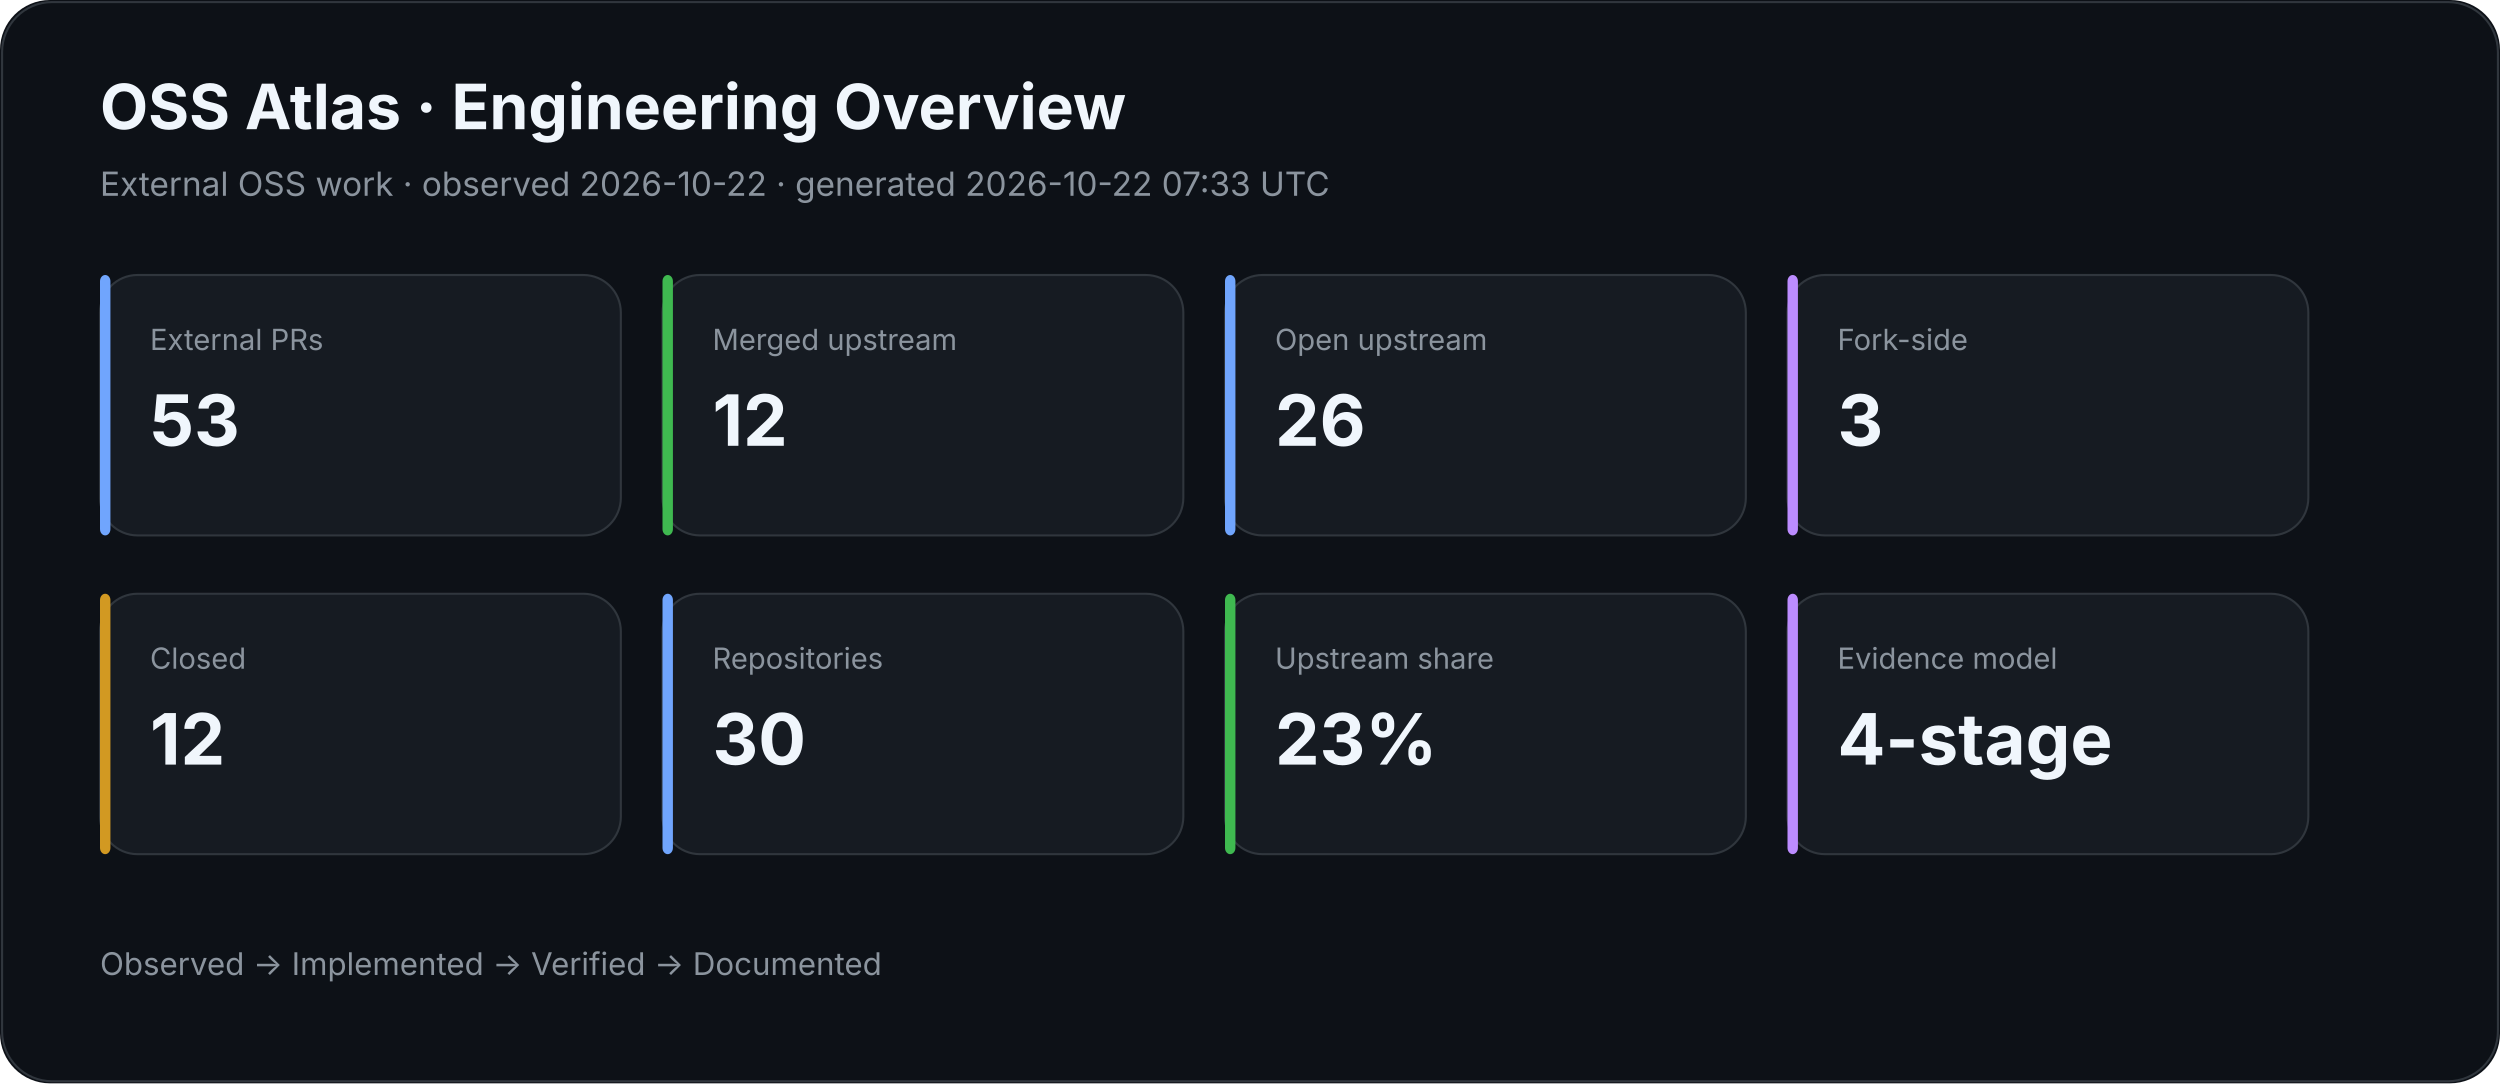
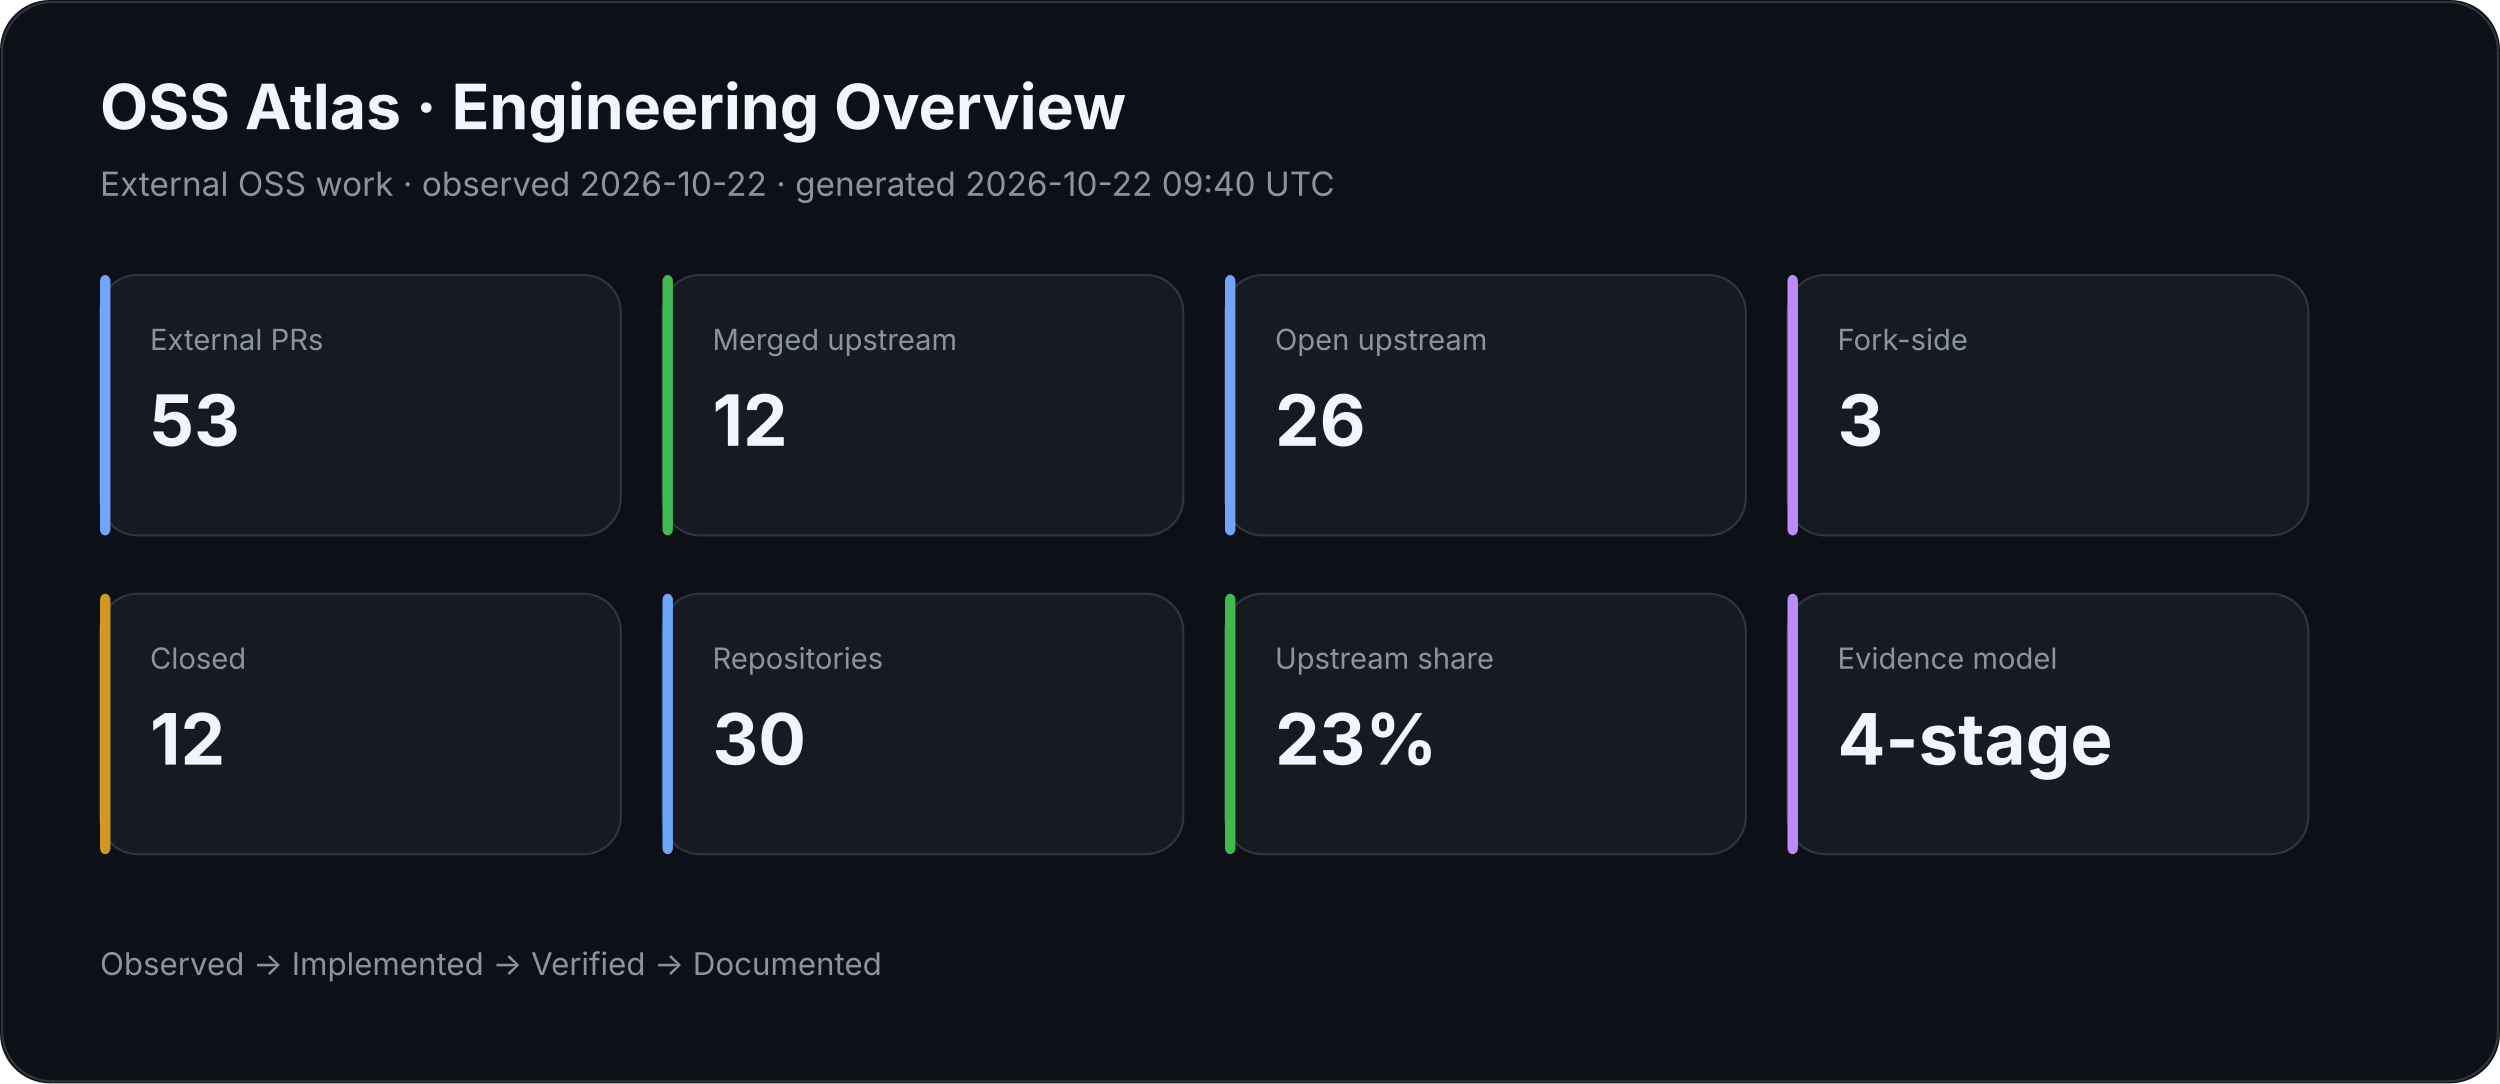
<svg xmlns="http://www.w3.org/2000/svg" width="1200" height="520" viewBox="0 0 1200 520">
  <rect width="100%" height="100%" rx="24" fill="#0d1117" />
  <rect x="1" y="1" width="1198" height="518" rx="24" fill="none" stroke="#30363d" />
  <text x="48" y="62" fill="#f0f6fc" font-family="Inter,Segoe UI,Arial,sans-serif" font-size="30" font-weight="700">OSS Atlas · Engineering Overview</text>
-   <text x="48" y="94" fill="#8b949e" font-family="Inter,Segoe UI,Arial,sans-serif" font-size="16">External OSS work · observed 2026-10-22 · generated 2026-10-22 07:33 UTC</text>
+   <text x="48" y="94" fill="#8b949e" font-family="Inter,Segoe UI,Arial,sans-serif" font-size="16">External OSS work · observed 2026-10-22 · generated 2026-10-22 09:40 UTC</text>
  <rect x="48" y="132" width="250" height="125" rx="18" fill="#161b22" stroke="#30363d" />
  <rect x="48" y="132" width="5" height="125" rx="3" fill="#70a5fd" />
  <text x="72" y="168" fill="#8b949e" font-family="Inter,Segoe UI,Arial,sans-serif" font-size="14">External PRs</text>
  <text x="72" y="214" fill="#f0f6fc" font-family="Inter,Segoe UI,Arial,sans-serif" font-size="34" font-weight="700">53</text>
  <rect x="318" y="132" width="250" height="125" rx="18" fill="#161b22" stroke="#30363d" />
  <rect x="318" y="132" width="5" height="125" rx="3" fill="#3fb950" />
  <text x="342" y="168" fill="#8b949e" font-family="Inter,Segoe UI,Arial,sans-serif" font-size="14">Merged upstream</text>
  <text x="342" y="214" fill="#f0f6fc" font-family="Inter,Segoe UI,Arial,sans-serif" font-size="34" font-weight="700">12</text>
  <rect x="588" y="132" width="250" height="125" rx="18" fill="#161b22" stroke="#30363d" />
  <rect x="588" y="132" width="5" height="125" rx="3" fill="#70a5fd" />
  <text x="612" y="168" fill="#8b949e" font-family="Inter,Segoe UI,Arial,sans-serif" font-size="14">Open upstream</text>
  <text x="612" y="214" fill="#f0f6fc" font-family="Inter,Segoe UI,Arial,sans-serif" font-size="34" font-weight="700">26</text>
  <rect x="858" y="132" width="250" height="125" rx="18" fill="#161b22" stroke="#30363d" />
  <rect x="858" y="132" width="5" height="125" rx="3" fill="#bc8cff" />
  <text x="882" y="168" fill="#8b949e" font-family="Inter,Segoe UI,Arial,sans-serif" font-size="14">Fork-side</text>
  <text x="882" y="214" fill="#f0f6fc" font-family="Inter,Segoe UI,Arial,sans-serif" font-size="34" font-weight="700">3</text>
  <rect x="48" y="285" width="250" height="125" rx="18" fill="#161b22" stroke="#30363d" />
  <rect x="48" y="285" width="5" height="125" rx="3" fill="#d29922" />
  <text x="72" y="321" fill="#8b949e" font-family="Inter,Segoe UI,Arial,sans-serif" font-size="14">Closed</text>
  <text x="72" y="367" fill="#f0f6fc" font-family="Inter,Segoe UI,Arial,sans-serif" font-size="34" font-weight="700">12</text>
  <rect x="318" y="285" width="250" height="125" rx="18" fill="#161b22" stroke="#30363d" />
  <rect x="318" y="285" width="5" height="125" rx="3" fill="#70a5fd" />
  <text x="342" y="321" fill="#8b949e" font-family="Inter,Segoe UI,Arial,sans-serif" font-size="14">Repositories</text>
  <text x="342" y="367" fill="#f0f6fc" font-family="Inter,Segoe UI,Arial,sans-serif" font-size="34" font-weight="700">30</text>
  <rect x="588" y="285" width="250" height="125" rx="18" fill="#161b22" stroke="#30363d" />
  <rect x="588" y="285" width="5" height="125" rx="3" fill="#3fb950" />
  <text x="612" y="321" fill="#8b949e" font-family="Inter,Segoe UI,Arial,sans-serif" font-size="14">Upstream share</text>
  <text x="612" y="367" fill="#f0f6fc" font-family="Inter,Segoe UI,Arial,sans-serif" font-size="34" font-weight="700">23%</text>
  <rect x="858" y="285" width="250" height="125" rx="18" fill="#161b22" stroke="#30363d" />
  <rect x="858" y="285" width="5" height="125" rx="3" fill="#bc8cff" />
  <text x="882" y="321" fill="#8b949e" font-family="Inter,Segoe UI,Arial,sans-serif" font-size="14">Evidence model</text>
  <text x="882" y="367" fill="#f0f6fc" font-family="Inter,Segoe UI,Arial,sans-serif" font-size="34" font-weight="700">4-stage</text>
  <text x="48" y="468" fill="#8b949e" font-family="Inter,Segoe UI,Arial,sans-serif" font-size="15">Observed → Implemented → Verified → Documented</text>
</svg>
